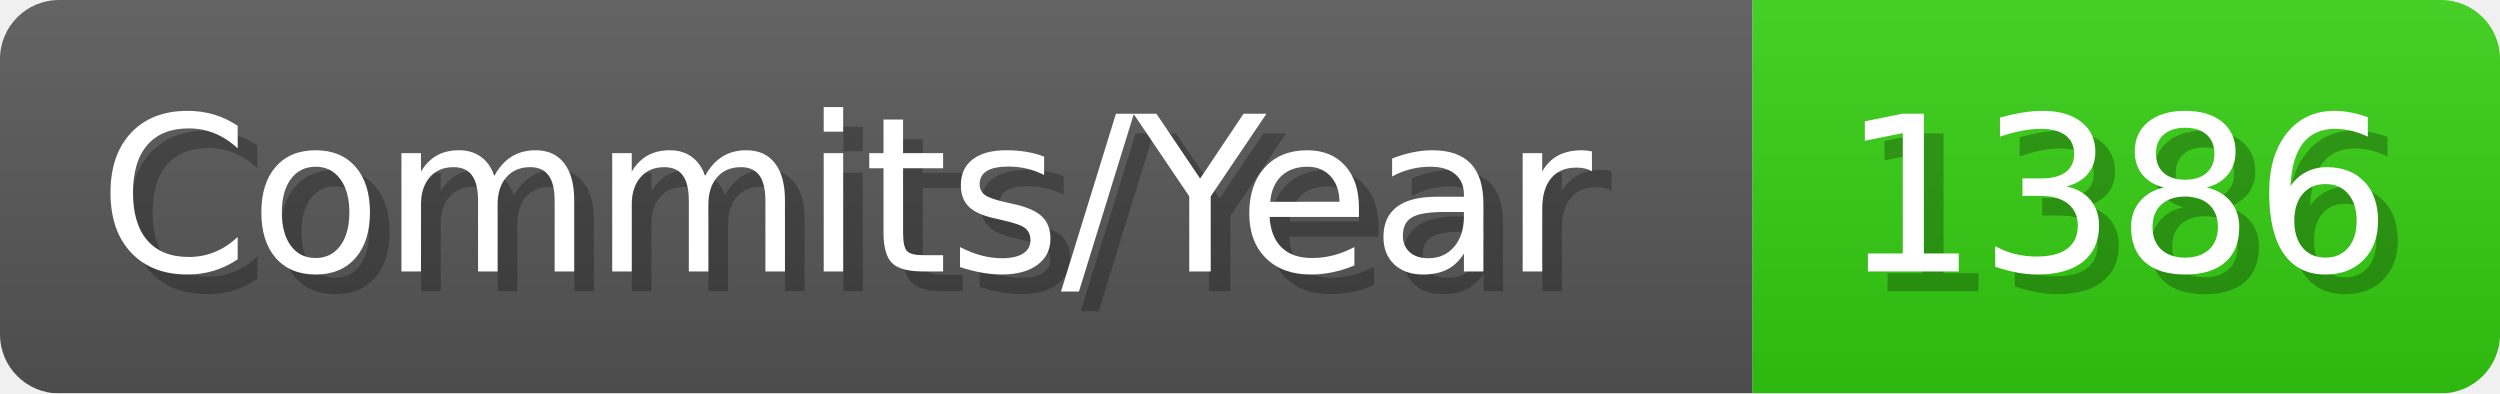
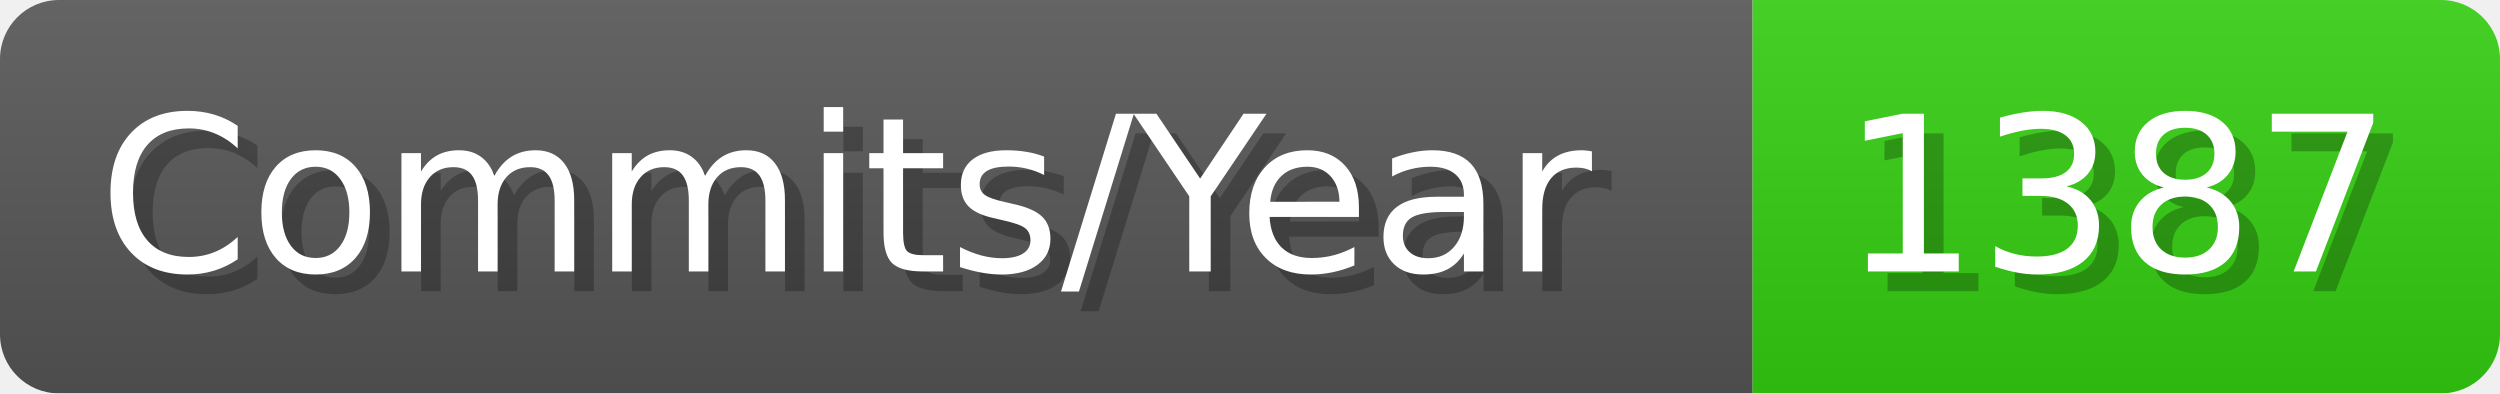
- <svg xmlns="http://www.w3.org/2000/svg" width="127.1" height="20" viewBox="0 0 1271 200" role="img" aria-label="Commits/Year: 1386">
+ <svg xmlns="http://www.w3.org/2000/svg" width="127.1" height="20" viewBox="0 0 1271 200" role="img" aria-label="Commits/Year: 1387">
  <linearGradient id="aUPdi" x2="0" y2="100%">
    <stop offset="0" stop-opacity=".1" stop-color="#EEE" />
    <stop offset="1" stop-opacity=".1" />
  </linearGradient>
  <mask id="WfAiQ">
    <rect width="1271" height="200" rx="30" fill="#FFF" />
  </mask>
  <g mask="url(#WfAiQ)">
    <rect width="891" height="200" fill="#555" />
    <rect width="380" height="200" fill="#3C1" x="891" />
    <rect width="1271" height="200" fill="url(#aUPdi)" />
  </g>
  <g aria-hidden="true" fill="#fff" text-anchor="start" font-family="Verdana,DejaVu Sans,sans-serif" font-size="110">
    <text x="60" y="148" textLength="791" fill="#000" opacity="0.25">Commits/Year</text>
    <text x="50" y="138" textLength="791">Commits/Year</text>
-     <text x="946" y="148" textLength="280" fill="#000" opacity="0.25">1386</text>
-     <text x="936" y="138" textLength="280">1386</text>
+     <text x="946" y="148" textLength="280" fill="#000" opacity="0.25">1387</text>
+     <text x="936" y="138" textLength="280">1387</text>
  </g>
</svg>
